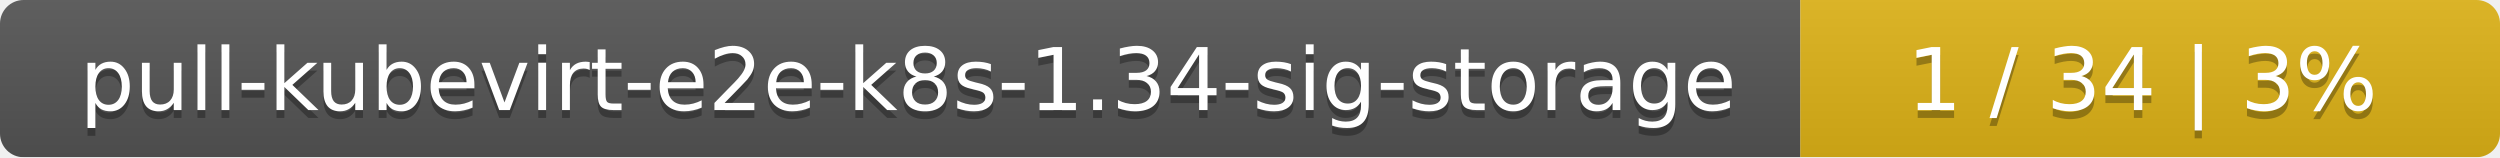
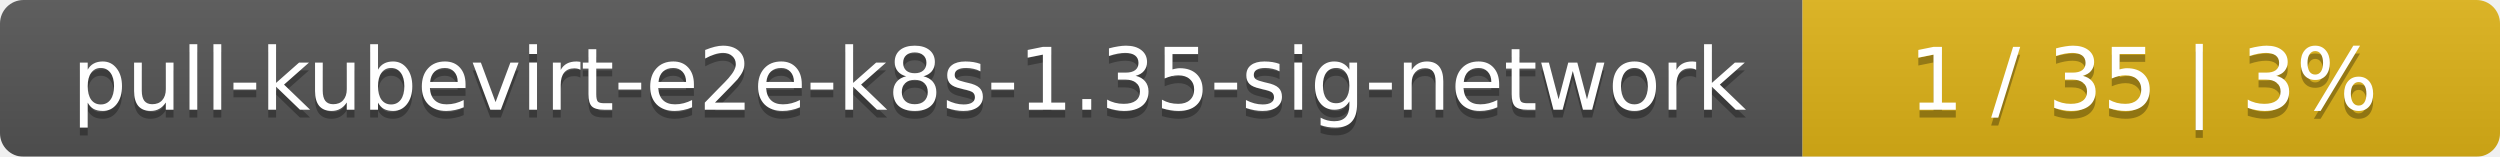
- <svg xmlns="http://www.w3.org/2000/svg" width="318" height="20">
+ <svg xmlns="http://www.w3.org/2000/svg" width="319" height="20">
  <linearGradient id="smooth" x2="0" y2="100%">
    <stop offset="0" stop-color="#bbb" stop-opacity=".1" />
    <stop offset="1" stop-opacity=".1" />
  </linearGradient>
  <mask id="round">
-     <rect width="318" height="20" rx="3" fill="#fff" />
+     <rect width="319" height="20" rx="3" fill="#fff" />
  </mask>
  <g mask="url(#round)">
-     <rect width="229" height="20" fill="#555" />
-     <rect x="229" width="89" height="20" fill="#dfb317" />
-     <rect width="318" height="20" fill="url(#smooth)" />
+     <rect width="230" height="20" fill="#555" />
+     <rect x="230" width="89" height="20" fill="#dfb317" />
+     <rect width="319" height="20" fill="url(#smooth)" />
  </g>
  <g fill="#fff" text-anchor="middle" font-family="DejaVu Sans,Verdana,Geneva,sans-serif" font-size="11">
-     <text x="115.5" y="15" fill="#010101" fill-opacity=".3">pull-kubevirt-e2e-k8s-1.34-sig-storage</text>
-     <text x="115.5" y="14">pull-kubevirt-e2e-k8s-1.34-sig-storage</text>
-     <text x="272.5" y="15" fill="#010101" fill-opacity=".3">1 / 34    |    3%</text>
-     <text x="272.5" y="14">1 / 34    |    3%</text>
+     <text x="116" y="15" fill="#010101" fill-opacity=".3">pull-kubevirt-e2e-k8s-1.35-sig-network</text>
+     <text x="116" y="14">pull-kubevirt-e2e-k8s-1.35-sig-network</text>
+     <text x="273.5" y="15" fill="#010101" fill-opacity=".3">1 / 35    |    3%</text>
+     <text x="273.5" y="14">1 / 35    |    3%</text>
  </g>
</svg>
